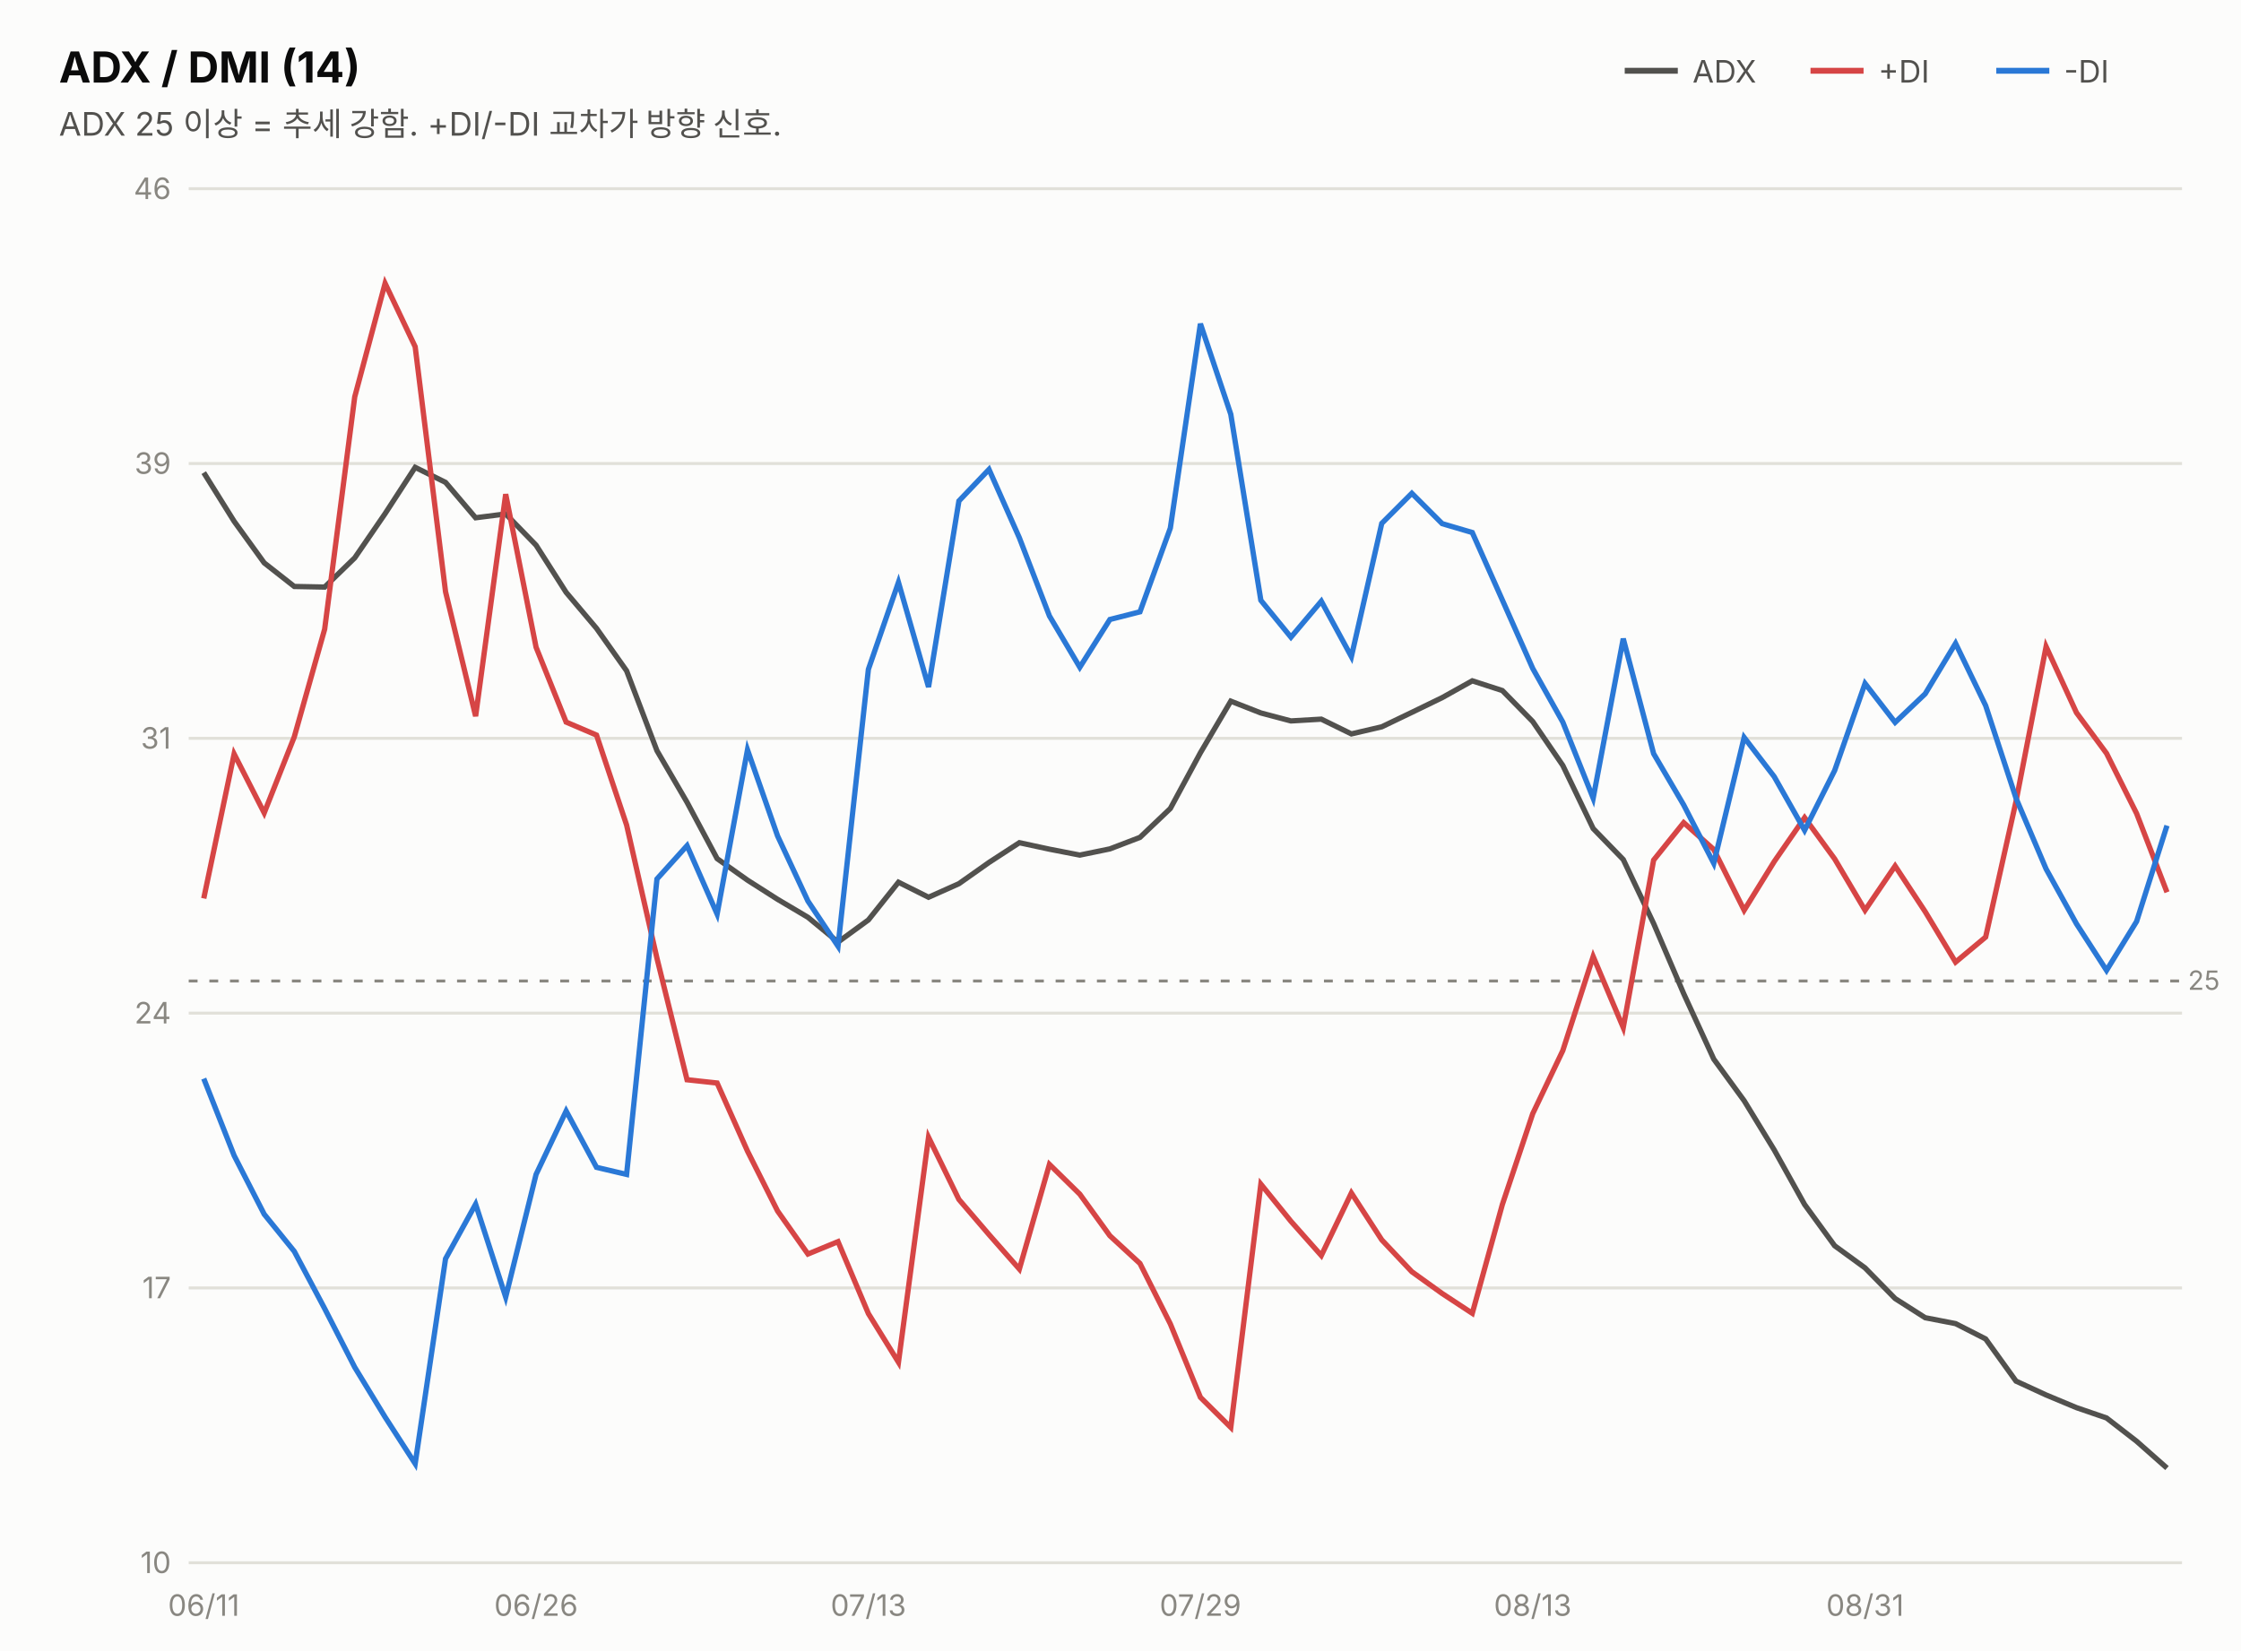
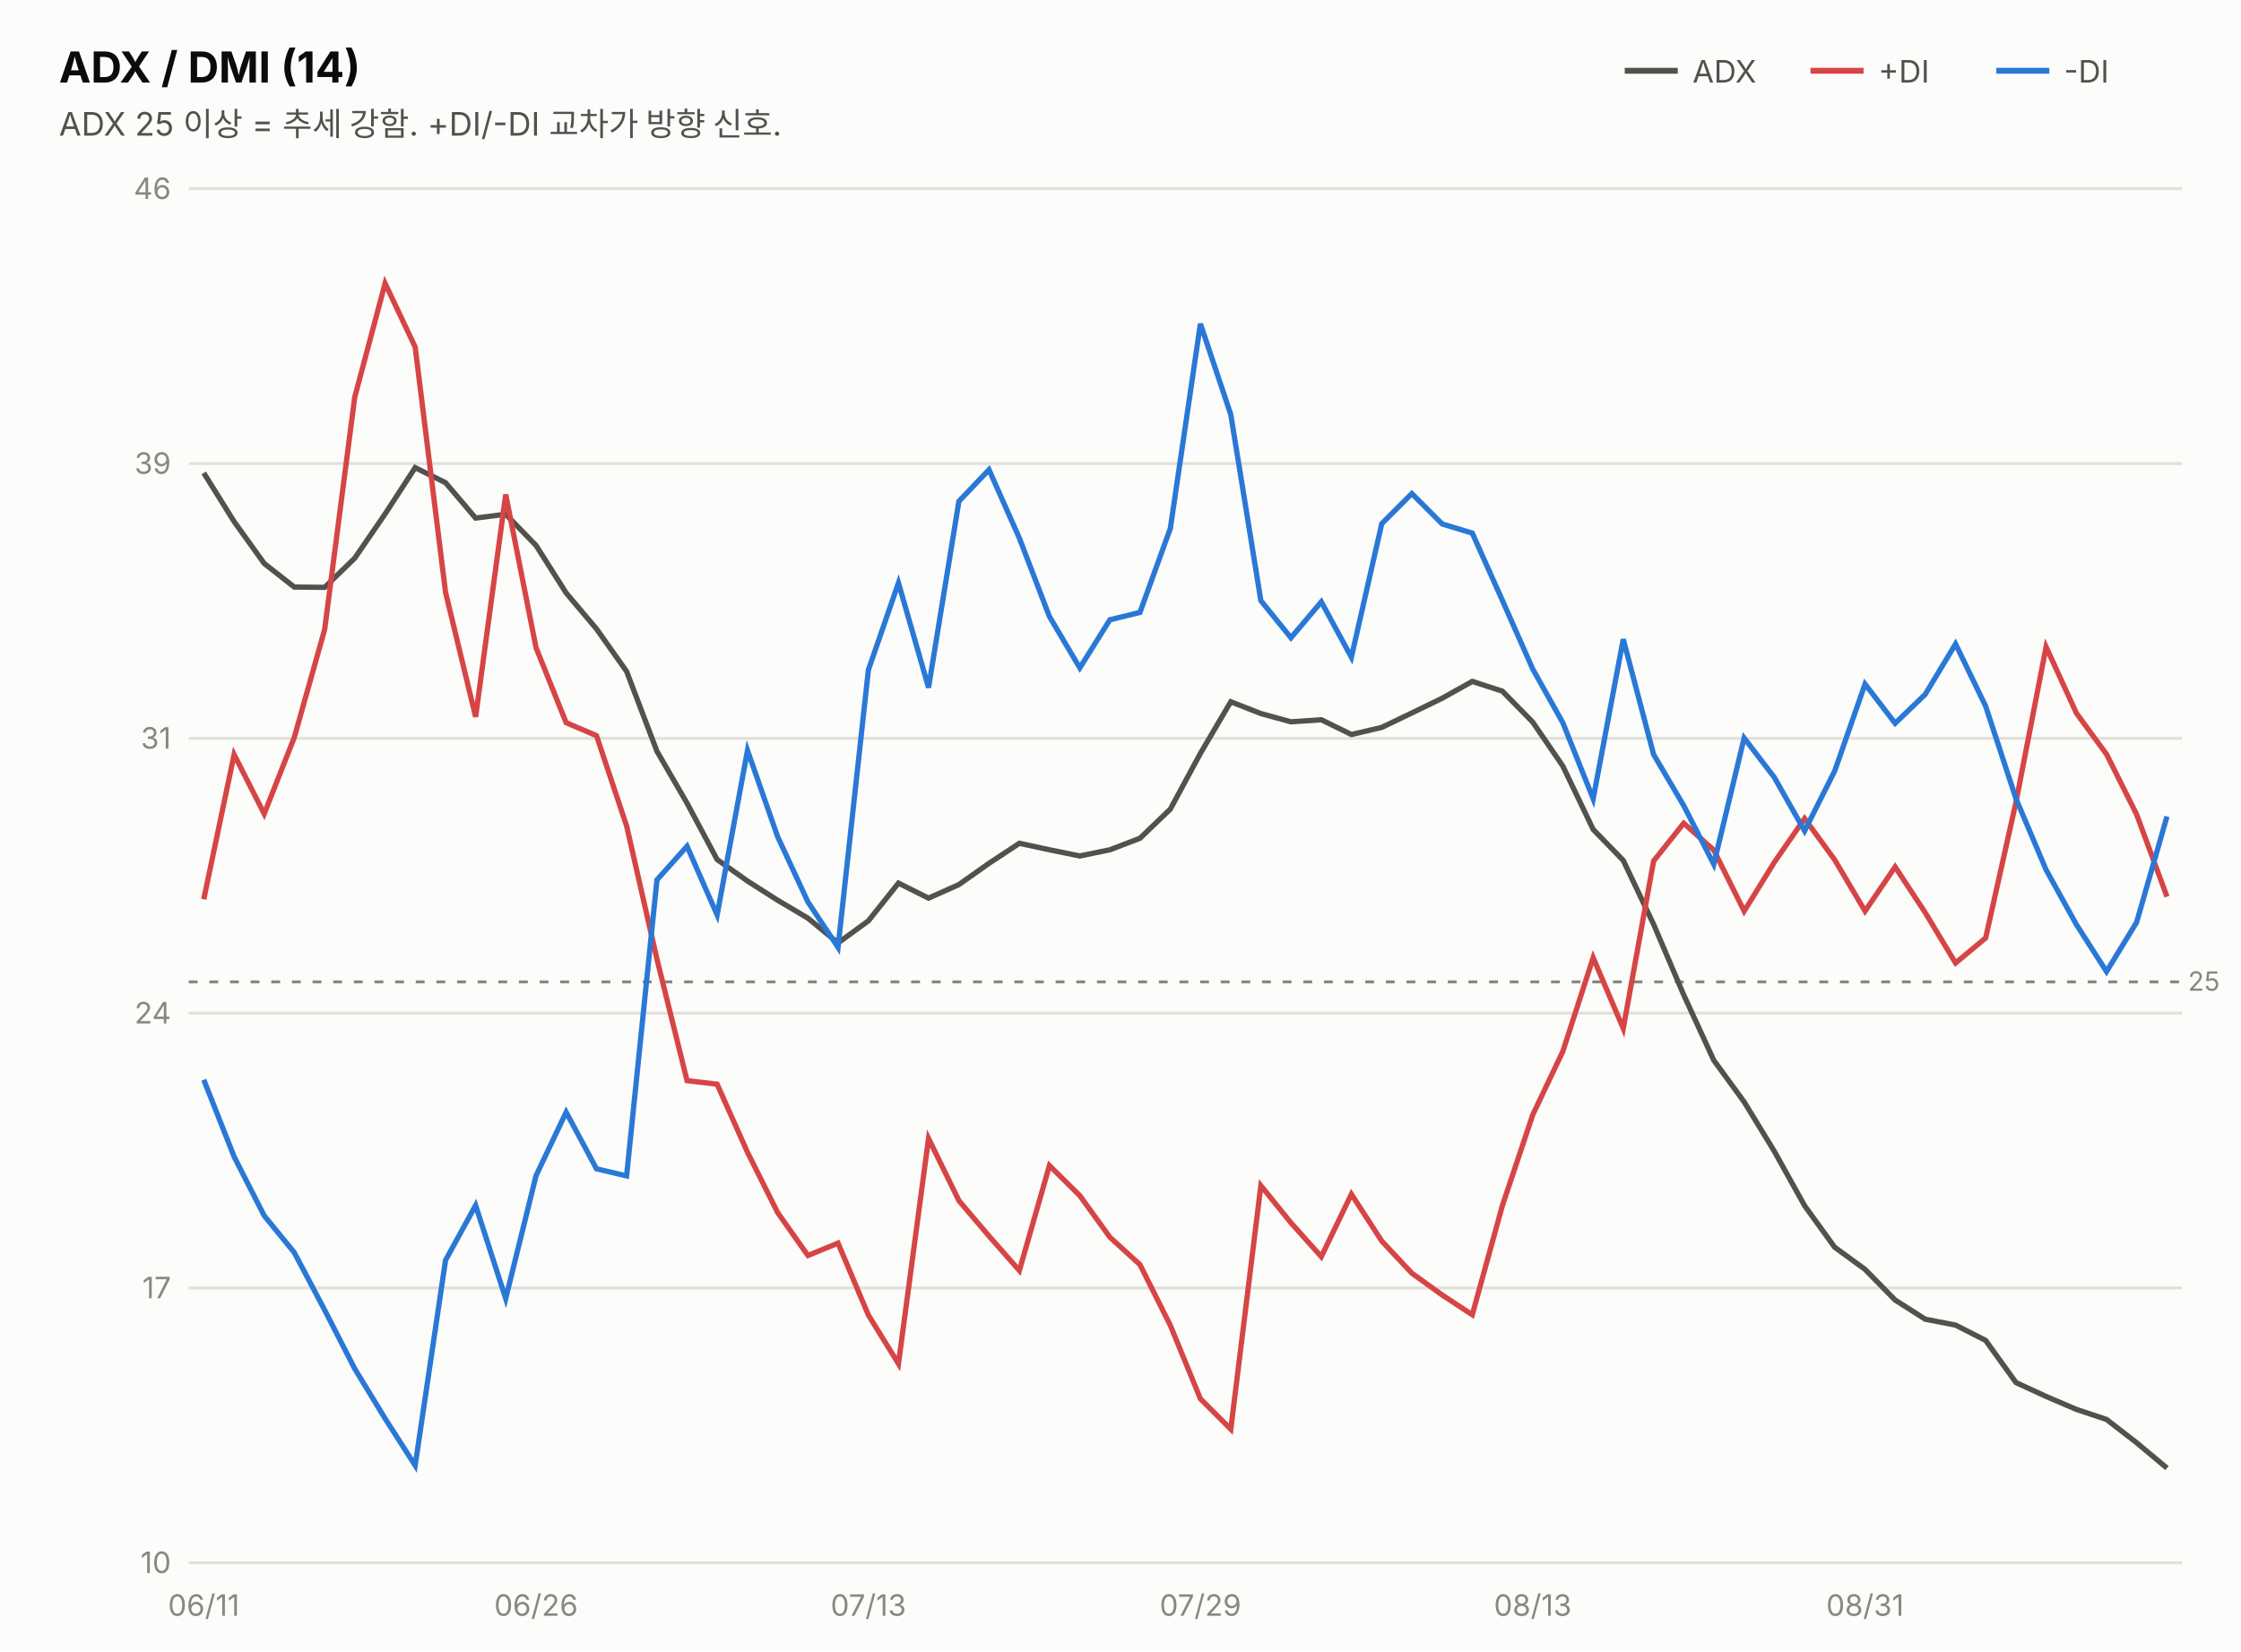
<svg xmlns="http://www.w3.org/2000/svg" width="760" height="560" viewBox="0 0 760 560" font-family="system-ui,-apple-system,&quot;Segoe UI&quot;,&quot;Malgun Gothic&quot;,&quot;Apple SD Gothic Neo&quot;,sans-serif">
  <rect width="760" height="560" fill="#fcfcfb" />
  <text x="20" y="28" font-size="14.5" font-weight="700" fill="#0b0b0b">ADX / DMI (14)</text>
  <text x="20" y="46" font-size="11" fill="#52514e">ADX 25 이상 = 추세 강함. +DI/-DI 교차가 방향 신호.</text>
  <line x1="551" y1="24" x2="569" y2="24" stroke="#52514e" stroke-width="2" />
  <text x="574" y="28" font-size="10.5" fill="#52514e">ADX</text>
  <line x1="614" y1="24" x2="632" y2="24" stroke="#d64545" stroke-width="2" />
  <text x="637" y="28" font-size="10.5" fill="#52514e">+DI</text>
  <line x1="677" y1="24" x2="695" y2="24" stroke="#2a78d6" stroke-width="2" />
  <text x="700" y="28" font-size="10.5" fill="#52514e">-DI</text>
  <line x1="64" y1="530.0" x2="740" y2="530.0" stroke="#e1e0d9" stroke-width="1" />
  <text x="58" y="533.5" font-size="10" fill="#898781" text-anchor="end" style="font-variant-numeric:tabular-nums">10</text>
  <line x1="64" y1="436.8" x2="740" y2="436.8" stroke="#e1e0d9" stroke-width="1" />
  <text x="58" y="440.3" font-size="10" fill="#898781" text-anchor="end" style="font-variant-numeric:tabular-nums">17</text>
  <line x1="64" y1="343.6" x2="740" y2="343.6" stroke="#e1e0d9" stroke-width="1" />
  <text x="58" y="347.1" font-size="10" fill="#898781" text-anchor="end" style="font-variant-numeric:tabular-nums">24</text>
  <line x1="64" y1="250.4" x2="740" y2="250.4" stroke="#e1e0d9" stroke-width="1" />
  <text x="58" y="253.9" font-size="10" fill="#898781" text-anchor="end" style="font-variant-numeric:tabular-nums">31</text>
  <line x1="64" y1="157.2" x2="740" y2="157.2" stroke="#e1e0d9" stroke-width="1" />
  <text x="58" y="160.7" font-size="10" fill="#898781" text-anchor="end" style="font-variant-numeric:tabular-nums">39</text>
  <line x1="64" y1="64.0" x2="740" y2="64.0" stroke="#e1e0d9" stroke-width="1" />
  <text x="58" y="67.5" font-size="10" fill="#898781" text-anchor="end" style="font-variant-numeric:tabular-nums">46</text>
-   <line x1="64" y1="332.7" x2="740" y2="332.7" stroke="#898781" stroke-width="1" stroke-dasharray="3 4" />
-   <text x="742" y="335.7" font-size="9" fill="#898781">25</text>
-   <path d="M69.1,160.3 L79.4,176.8 L89.6,190.9 L99.8,198.9 L110.1,199.1 L120.3,189.2 L130.6,174.2 L140.8,158.5 L151.1,163.6 L161.3,175.6 L171.5,174.3 L181.8,184.9 L192.0,200.9 L202.3,213.1 L212.5,227.5 L222.8,254.6 L233.0,272.1 L243.2,291.2 L253.5,298.5 L263.7,305.0 L274.0,311.1 L284.2,319.5 L294.5,312.0 L304.7,299.2 L314.9,304.3 L325.2,299.7 L335.4,292.5 L345.7,285.8 L355.9,288.0 L366.2,290.0 L376.4,287.9 L386.6,284.0 L396.9,274.2 L407.1,255.3 L417.4,237.8 L427.6,241.8 L437.8,244.5 L448.1,243.9 L458.3,248.9 L468.6,246.5 L478.8,241.6 L489.1,236.6 L499.3,230.9 L509.5,234.2 L519.8,244.7 L530.0,259.6 L540.3,281.0 L550.5,291.5 L560.8,313.2 L571.0,337.0 L581.2,359.2 L591.5,373.3 L601.7,390.0 L612.0,408.5 L622.2,422.5 L632.5,430.0 L642.7,440.4 L652.9,446.9 L663.2,448.9 L673.4,454.1 L683.7,468.4 L693.9,473.1 L704.2,477.4 L714.4,480.9 L724.6,488.8 L734.9,497.9" fill="none" stroke="#52514e" stroke-width="1.8" />
-   <path d="M69.1,304.7 L79.4,255.7 L89.6,275.7 L99.8,249.9 L110.1,213.4 L120.3,134.6 L130.6,96.1 L140.8,117.6 L151.1,200.7 L161.3,242.9 L171.5,167.6 L181.8,219.5 L192.0,244.9 L202.3,249.3 L212.5,279.8 L222.8,325.0 L233.0,366.2 L243.2,367.3 L253.5,390.4 L263.7,410.7 L274.0,425.3 L284.2,421.1 L294.5,445.5 L304.7,462.0 L314.9,385.7 L325.2,406.8 L335.4,418.7 L345.7,430.4 L355.9,394.9 L366.2,405.0 L376.4,419.1 L386.6,428.5 L396.9,449.0 L407.1,473.9 L417.4,484.1 L427.6,401.6 L437.8,414.2 L448.1,425.8 L458.3,404.6 L468.6,420.5 L478.8,431.3 L489.1,438.7 L499.3,445.4 L509.5,408.5 L519.8,377.7 L530.0,356.3 L540.3,324.4 L550.5,348.5 L560.8,291.7 L571.0,279.0 L581.2,288.1 L591.5,308.7 L601.7,292.2 L612.0,277.3 L622.2,291.3 L632.5,308.7 L642.7,293.7 L652.9,309.2 L663.2,326.3 L673.4,317.8 L683.7,271.8 L693.9,219.3 L704.2,241.7 L714.4,255.5 L724.6,275.9 L734.9,302.6" fill="none" stroke="#d64545" stroke-width="1.8" />
-   <path d="M69.1,365.8 L79.4,391.9 L89.6,411.8 L99.8,424.4 L110.1,443.8 L120.3,463.7 L130.6,480.6 L140.8,496.4 L151.1,426.9 L161.3,408.4 L171.5,439.9 L181.8,398.3 L192.0,376.8 L202.3,395.9 L212.5,398.3 L222.8,298.1 L233.0,286.8 L243.2,310.0 L253.5,254.3 L263.7,283.5 L274.0,305.6 L284.2,320.9 L294.5,227.0 L304.7,197.5 L314.9,233.0 L325.2,169.9 L335.4,159.2 L345.7,182.4 L355.9,208.9 L366.2,226.3 L376.4,210.1 L386.6,207.5 L396.9,179.1 L407.1,109.8 L417.4,140.5 L427.6,203.6 L437.8,216.1 L448.1,203.9 L458.3,222.7 L468.6,177.5 L478.8,167.3 L489.1,177.6 L499.3,180.6 L509.5,203.5 L519.8,226.7 L530.0,244.9 L540.3,270.7 L550.5,216.6 L560.8,255.6 L571.0,273.0 L581.2,292.8 L591.5,250.1 L601.7,263.4 L612.0,281.6 L622.2,261.3 L632.5,231.8 L642.7,245.0 L652.9,235.3 L663.2,218.2 L673.4,239.3 L683.7,270.7 L693.9,294.7 L704.2,313.3 L714.4,329.1 L724.6,312.5 L734.9,280.0" fill="none" stroke="#2a78d6" stroke-width="1.8" />
+   <line x1="64" y1="333.0" x2="740" y2="333.0" stroke="#898781" stroke-width="1" stroke-dasharray="3 4" />
+   <text x="742" y="336.0" font-size="9" fill="#898781">25</text>
+   <path d="M69.1,160.4 L79.4,176.9 L89.6,191.1 L99.8,199.1 L110.1,199.2 L120.3,189.3 L130.6,174.3 L140.8,158.6 L151.1,163.7 L161.3,175.7 L171.5,174.4 L181.8,185.0 L192.0,201.1 L202.3,213.3 L212.5,227.7 L222.8,254.8 L233.0,272.4 L243.2,291.5 L253.5,298.8 L263.7,305.3 L274.0,311.4 L284.2,319.8 L294.5,312.3 L304.7,299.5 L314.9,304.6 L325.2,300.0 L335.4,292.8 L345.7,286.0 L355.9,288.2 L366.2,290.3 L376.4,288.2 L386.6,284.3 L396.9,274.4 L407.1,255.5 L417.4,238.0 L427.6,242.0 L437.8,244.8 L448.1,244.1 L458.3,249.1 L468.6,246.7 L478.8,241.8 L489.1,236.8 L499.3,231.1 L509.5,234.4 L519.8,244.9 L530.0,259.8 L540.3,281.3 L550.5,291.8 L560.8,313.5 L571.0,337.4 L581.2,359.6 L591.5,373.7 L601.7,390.4 L612.0,408.9 L622.2,423.0 L632.5,430.5 L642.7,440.9 L652.9,447.4 L663.2,449.4 L673.4,454.6 L683.7,468.9 L693.9,473.6 L704.2,478.0 L714.4,481.4 L724.6,489.3 L734.9,497.9" fill="none" stroke="#52514e" stroke-width="1.8" />
+   <path d="M69.1,305.0 L79.4,255.9 L89.6,276.0 L99.8,250.1 L110.1,213.5 L120.3,134.7 L130.6,96.1 L140.8,117.7 L151.1,200.9 L161.3,243.1 L171.5,167.7 L181.8,219.7 L192.0,245.1 L202.3,249.5 L212.5,280.1 L222.8,325.3 L233.0,366.5 L243.2,367.7 L253.5,390.8 L263.7,411.2 L274.0,425.8 L284.2,421.6 L294.5,446.0 L304.7,462.5 L314.9,386.1 L325.2,407.2 L335.4,419.2 L345.7,430.9 L355.9,395.3 L366.2,405.5 L376.4,419.6 L386.6,428.9 L396.9,449.5 L407.1,474.4 L417.4,484.7 L427.6,402.1 L437.8,414.7 L448.1,426.2 L458.3,405.0 L468.6,420.9 L478.8,431.8 L489.1,439.2 L499.3,445.9 L509.5,408.9 L519.8,378.1 L530.0,356.6 L540.3,324.8 L550.5,348.8 L560.8,292.0 L571.0,279.2 L581.2,288.3 L591.5,309.0 L601.7,292.5 L612.0,277.6 L622.2,291.6 L632.5,309.0 L642.7,294.0 L652.9,309.5 L663.2,326.6 L673.4,318.1 L683.7,272.0 L693.9,219.4 L704.2,241.9 L714.4,255.8 L724.6,276.2 L734.9,304.1" fill="none" stroke="#d64545" stroke-width="1.8" />
+   <path d="M69.1,366.2 L79.4,392.3 L89.6,412.3 L99.8,424.8 L110.1,444.3 L120.3,464.2 L130.6,481.1 L140.8,497.0 L151.1,427.4 L161.3,408.8 L171.5,440.4 L181.8,398.7 L192.0,377.2 L202.3,396.4 L212.5,398.8 L222.8,298.4 L233.0,287.0 L243.2,310.3 L253.5,254.5 L263.7,283.7 L274.0,305.9 L284.2,321.3 L294.5,227.2 L304.7,197.7 L314.9,233.2 L325.2,170.0 L335.4,159.3 L345.7,182.5 L355.9,209.1 L366.2,226.5 L376.4,210.2 L386.6,207.7 L396.9,179.2 L407.1,109.8 L417.4,140.6 L427.6,203.7 L437.8,216.3 L448.1,204.1 L458.3,222.9 L468.6,177.6 L478.8,167.4 L489.1,177.7 L499.3,180.8 L509.5,203.6 L519.8,226.9 L530.0,245.1 L540.3,270.9 L550.5,216.8 L560.8,255.9 L571.0,273.2 L581.2,293.1 L591.5,250.3 L601.7,263.6 L612.0,281.8 L622.2,261.5 L632.5,232.0 L642.7,245.3 L652.9,235.5 L663.2,218.4 L673.4,239.5 L683.7,270.9 L693.9,295.0 L704.2,313.6 L714.4,329.5 L724.6,312.8 L734.9,276.9" fill="none" stroke="#2a78d6" stroke-width="1.8" />
  <text x="69.1" y="548" font-size="10" fill="#898781" text-anchor="middle">06/11</text>
  <text x="181.8" y="548" font-size="10" fill="#898781" text-anchor="middle">06/26</text>
  <text x="294.5" y="548" font-size="10" fill="#898781" text-anchor="middle">07/13</text>
  <text x="407.1" y="548" font-size="10" fill="#898781" text-anchor="middle">07/29</text>
  <text x="519.8" y="548" font-size="10" fill="#898781" text-anchor="middle">08/13</text>
  <text x="632.5" y="548" font-size="10" fill="#898781" text-anchor="middle">08/31</text>
</svg>
